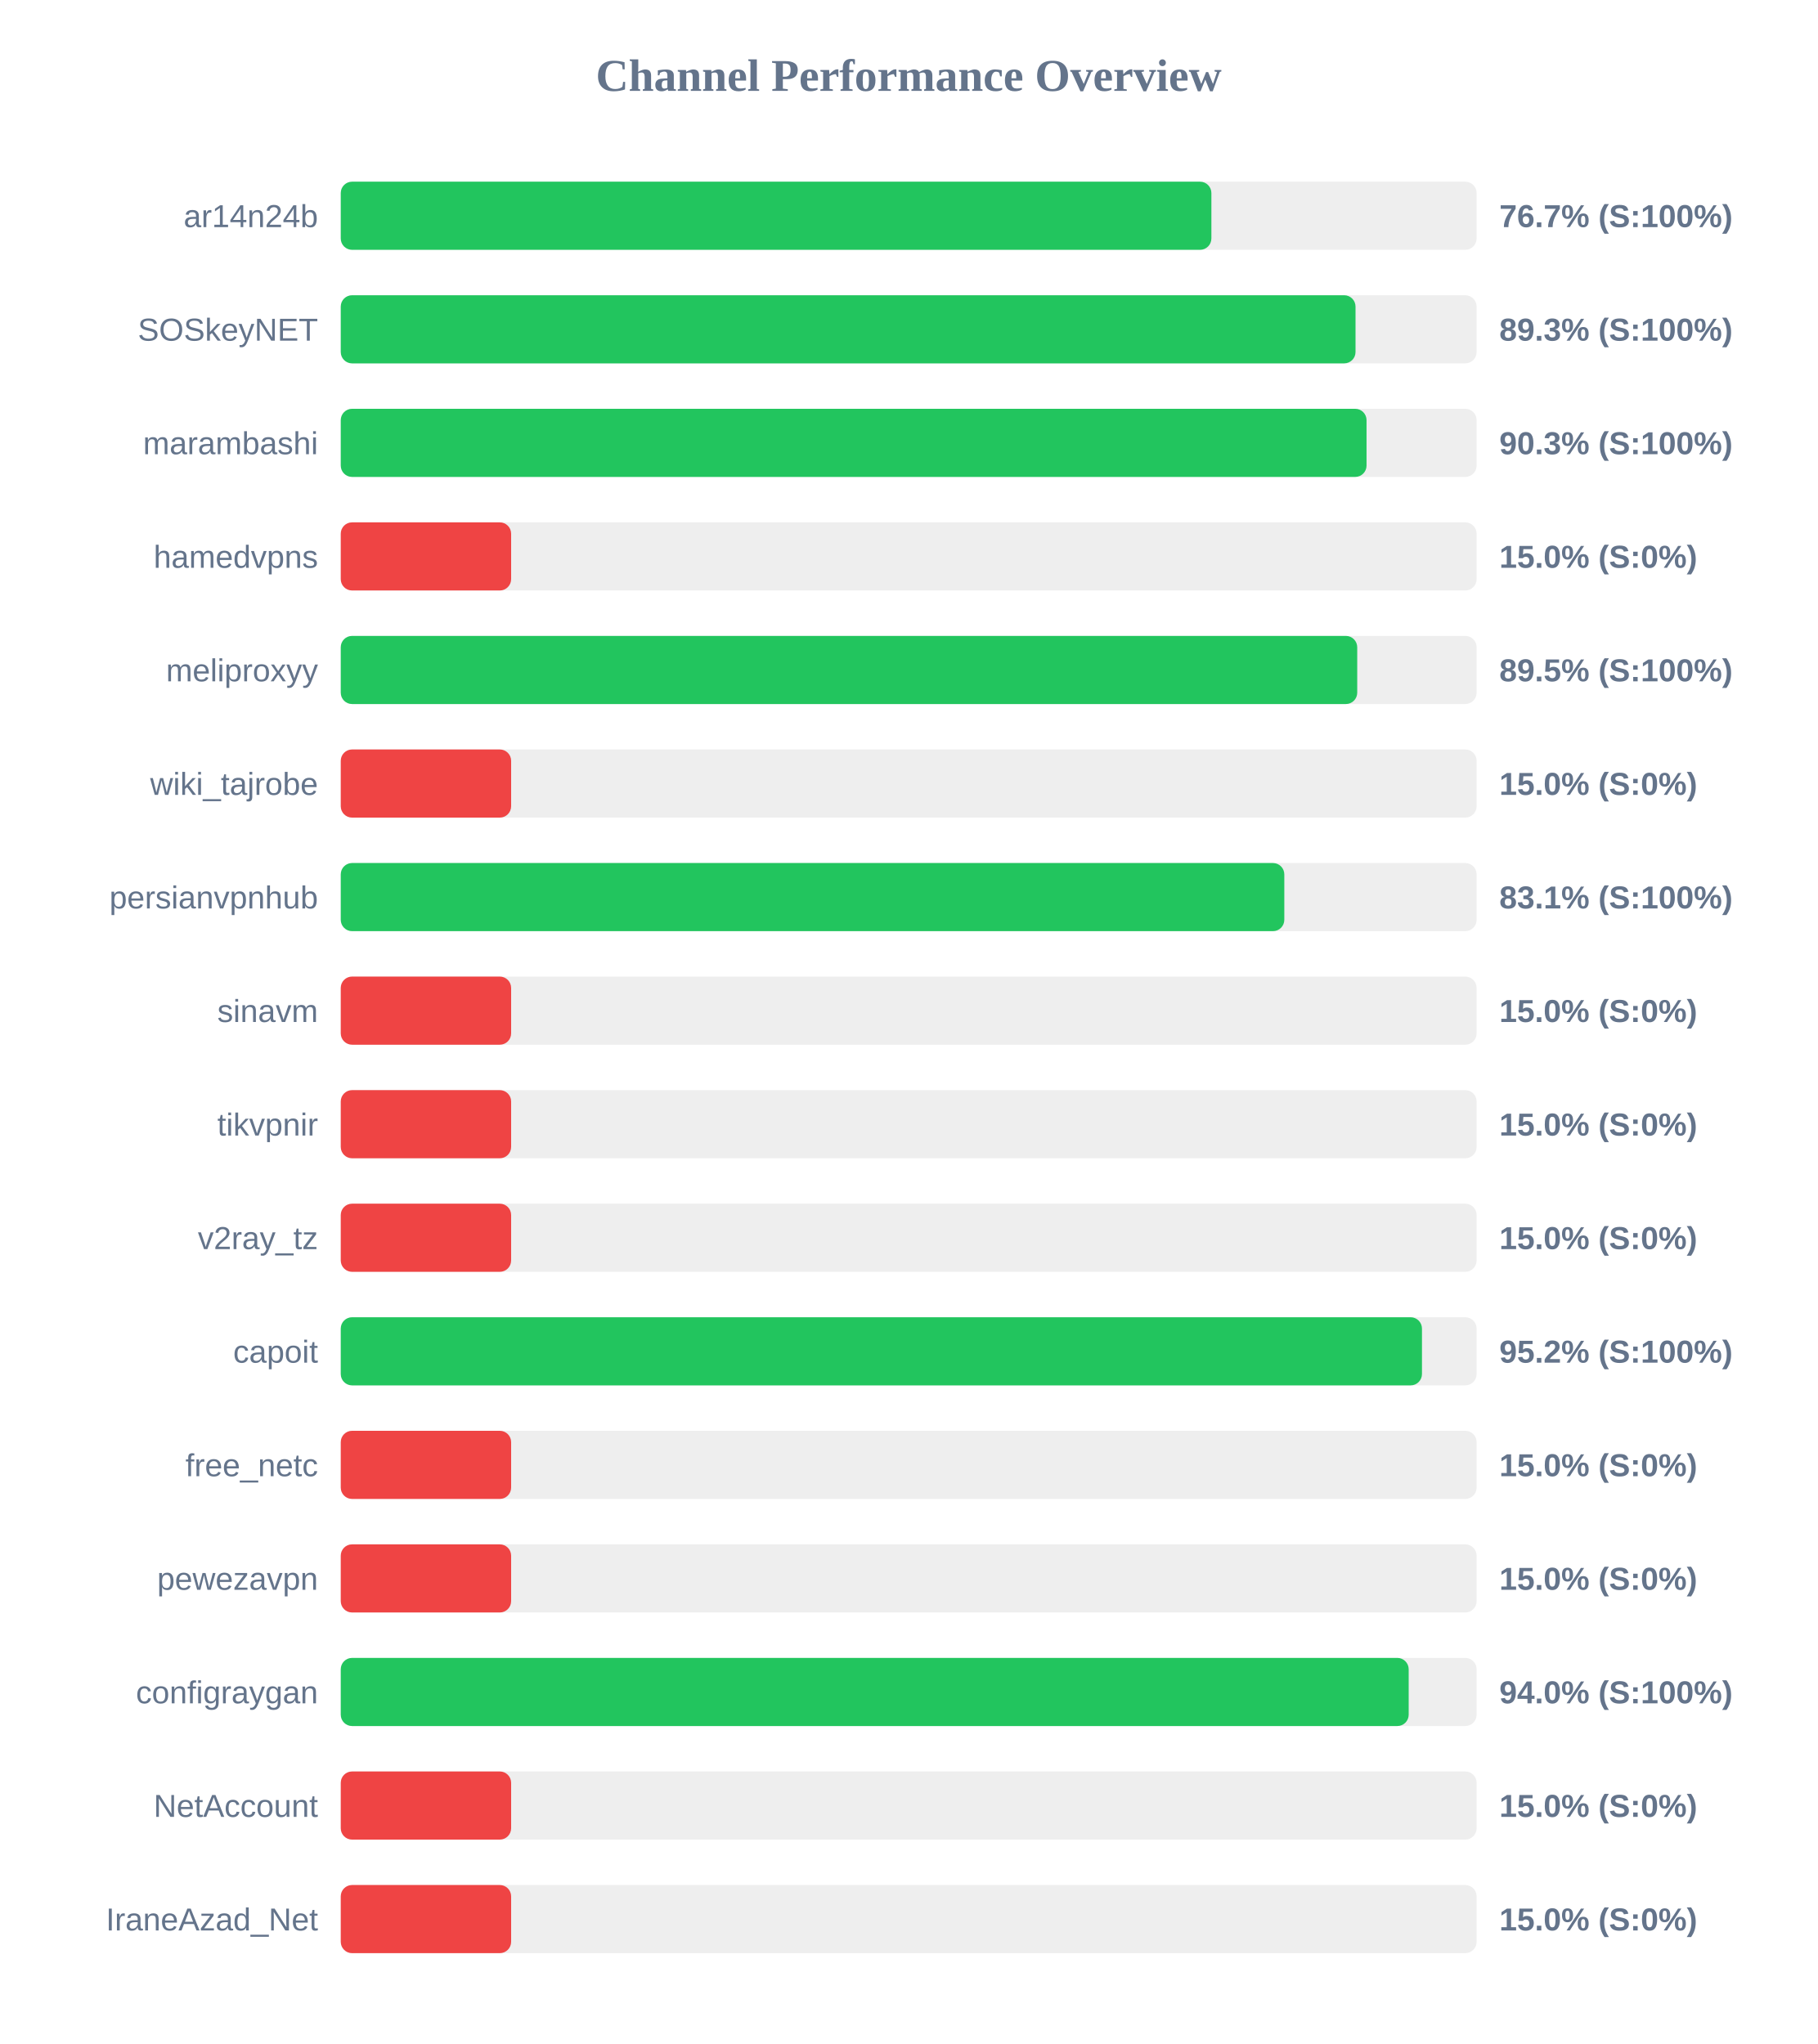
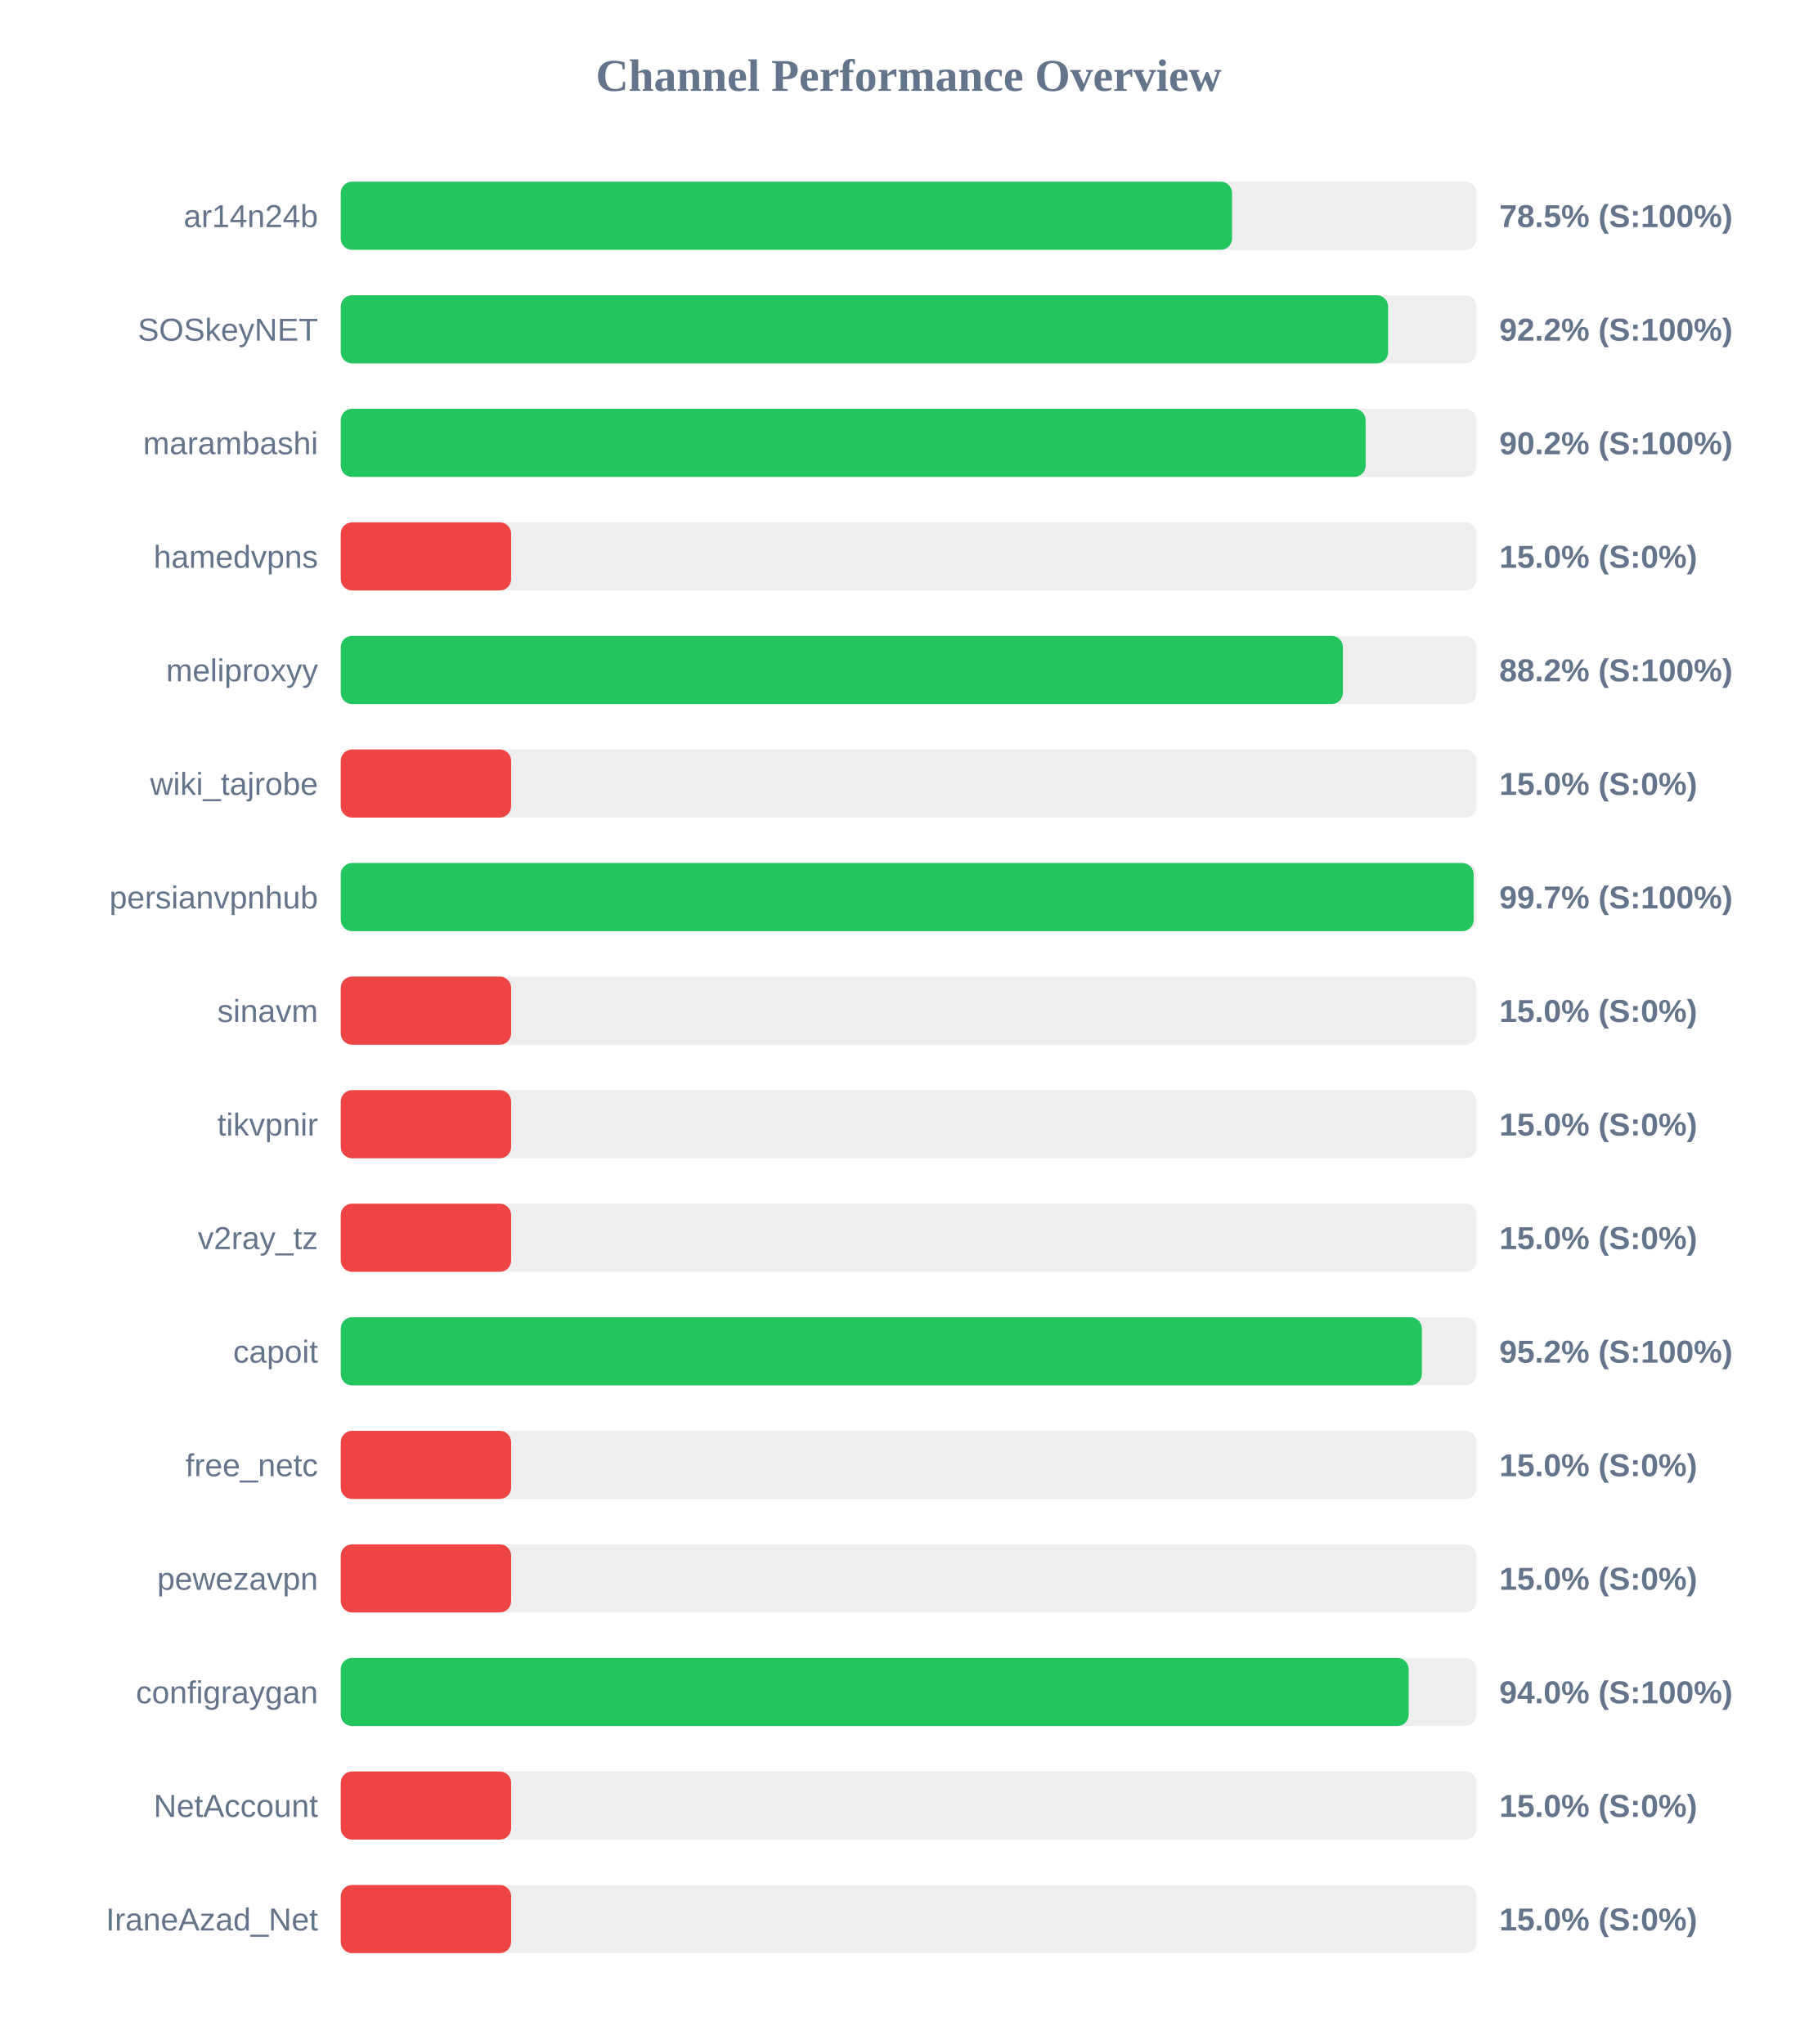
<svg xmlns="http://www.w3.org/2000/svg" width="800" height="900" version="1.1">
  <style>
        .row { font: 14px Arial; fill: #64748b; }
        .score { font: bold 14px Arial; fill: #64748b; }
    </style>
  <text x="400" y="40" text-anchor="middle" font-size="20px" font-weight="bold" fill="#64748b">Channel Performance Overview</text>
  <rect x="150" y="80" width="500" height="30" fill="#eee" rx="5" />
-   <rect x="150" y="80" width="383.25" height="30" fill="#22c55e" rx="5" />
+   <rect x="150" y="80" width="392.35" height="30" fill="#22c55e" rx="5" />
  <text x="140" y="100" text-anchor="end" class="row">ar14n24b</text>
-   <text x="660" y="100" text-anchor="start" class="score">76.7% (S:100%)</text>
+   <text x="660" y="100" text-anchor="start" class="score">78.5% (S:100%)</text>
  <rect x="150" y="130" width="500" height="30" fill="#eee" rx="5" />
-   <rect x="150" y="130" width="446.7" height="30" fill="#22c55e" rx="5" />
+   <rect x="150" y="130" width="461.05" height="30" fill="#22c55e" rx="5" />
  <text x="140" y="150" text-anchor="end" class="row">SOSkeyNET</text>
-   <text x="660" y="150" text-anchor="start" class="score">89.3% (S:100%)</text>
+   <text x="660" y="150" text-anchor="start" class="score">92.2% (S:100%)</text>
  <rect x="150" y="180" width="500" height="30" fill="#eee" rx="5" />
-   <rect x="150" y="180" width="451.55" height="30" fill="#22c55e" rx="5" />
+   <rect x="150" y="180" width="451.15" height="30" fill="#22c55e" rx="5" />
  <text x="140" y="200" text-anchor="end" class="row">marambashi</text>
-   <text x="660" y="200" text-anchor="start" class="score">90.3% (S:100%)</text>
+   <text x="660" y="200" text-anchor="start" class="score">90.2% (S:100%)</text>
  <rect x="150" y="230" width="500" height="30" fill="#eee" rx="5" />
  <rect x="150" y="230" width="75.0" height="30" fill="#ef4444" rx="5" />
  <text x="140" y="250" text-anchor="end" class="row">hamedvpns</text>
  <text x="660" y="250" text-anchor="start" class="score">15.0% (S:0%)</text>
  <rect x="150" y="280" width="500" height="30" fill="#eee" rx="5" />
-   <rect x="150" y="280" width="447.45" height="30" fill="#22c55e" rx="5" />
+   <rect x="150" y="280" width="441.15" height="30" fill="#22c55e" rx="5" />
  <text x="140" y="300" text-anchor="end" class="row">meliproxyy</text>
-   <text x="660" y="300" text-anchor="start" class="score">89.5% (S:100%)</text>
+   <text x="660" y="300" text-anchor="start" class="score">88.2% (S:100%)</text>
  <rect x="150" y="330" width="500" height="30" fill="#eee" rx="5" />
  <rect x="150" y="330" width="75.0" height="30" fill="#ef4444" rx="5" />
  <text x="140" y="350" text-anchor="end" class="row">wiki_tajrobe</text>
  <text x="660" y="350" text-anchor="start" class="score">15.0% (S:0%)</text>
  <rect x="150" y="380" width="500" height="30" fill="#eee" rx="5" />
-   <rect x="150" y="380" width="415.35" height="30" fill="#22c55e" rx="5" />
+   <rect x="150" y="380" width="498.7" height="30" fill="#22c55e" rx="5" />
  <text x="140" y="400" text-anchor="end" class="row">persianvpnhub</text>
-   <text x="660" y="400" text-anchor="start" class="score">83.1% (S:100%)</text>
+   <text x="660" y="400" text-anchor="start" class="score">99.7% (S:100%)</text>
  <rect x="150" y="430" width="500" height="30" fill="#eee" rx="5" />
  <rect x="150" y="430" width="75.0" height="30" fill="#ef4444" rx="5" />
  <text x="140" y="450" text-anchor="end" class="row">sinavm</text>
  <text x="660" y="450" text-anchor="start" class="score">15.0% (S:0%)</text>
  <rect x="150" y="480" width="500" height="30" fill="#eee" rx="5" />
  <rect x="150" y="480" width="75.0" height="30" fill="#ef4444" rx="5" />
  <text x="140" y="500" text-anchor="end" class="row">tikvpnir</text>
  <text x="660" y="500" text-anchor="start" class="score">15.0% (S:0%)</text>
  <rect x="150" y="530" width="500" height="30" fill="#eee" rx="5" />
  <rect x="150" y="530" width="75.0" height="30" fill="#ef4444" rx="5" />
  <text x="140" y="550" text-anchor="end" class="row">v2ray_tz</text>
  <text x="660" y="550" text-anchor="start" class="score">15.0% (S:0%)</text>
  <rect x="150" y="580" width="500" height="30" fill="#eee" rx="5" />
-   <rect x="150" y="580" width="475.95" height="30" fill="#22c55e" rx="5" />
+   <rect x="150" y="580" width="475.9" height="30" fill="#22c55e" rx="5" />
  <text x="140" y="600" text-anchor="end" class="row">capoit</text>
  <text x="660" y="600" text-anchor="start" class="score">95.2% (S:100%)</text>
  <rect x="150" y="630" width="500" height="30" fill="#eee" rx="5" />
  <rect x="150" y="630" width="75.0" height="30" fill="#ef4444" rx="5" />
  <text x="140" y="650" text-anchor="end" class="row">free_netc</text>
  <text x="660" y="650" text-anchor="start" class="score">15.0% (S:0%)</text>
  <rect x="150" y="680" width="500" height="30" fill="#eee" rx="5" />
  <rect x="150" y="680" width="75.0" height="30" fill="#ef4444" rx="5" />
  <text x="140" y="700" text-anchor="end" class="row">pewezavpn</text>
  <text x="660" y="700" text-anchor="start" class="score">15.0% (S:0%)</text>
  <rect x="150" y="730" width="500" height="30" fill="#eee" rx="5" />
  <rect x="150" y="730" width="470.1" height="30" fill="#22c55e" rx="5" />
  <text x="140" y="750" text-anchor="end" class="row">configraygan</text>
  <text x="660" y="750" text-anchor="start" class="score">94.0% (S:100%)</text>
  <rect x="150" y="780" width="500" height="30" fill="#eee" rx="5" />
  <rect x="150" y="780" width="75.0" height="30" fill="#ef4444" rx="5" />
  <text x="140" y="800" text-anchor="end" class="row">NetAccount</text>
  <text x="660" y="800" text-anchor="start" class="score">15.0% (S:0%)</text>
  <rect x="150" y="830" width="500" height="30" fill="#eee" rx="5" />
  <rect x="150" y="830" width="75.0" height="30" fill="#ef4444" rx="5" />
  <text x="140" y="850" text-anchor="end" class="row">IraneAzad_Net</text>
  <text x="660" y="850" text-anchor="start" class="score">15.0% (S:0%)</text>
</svg>
